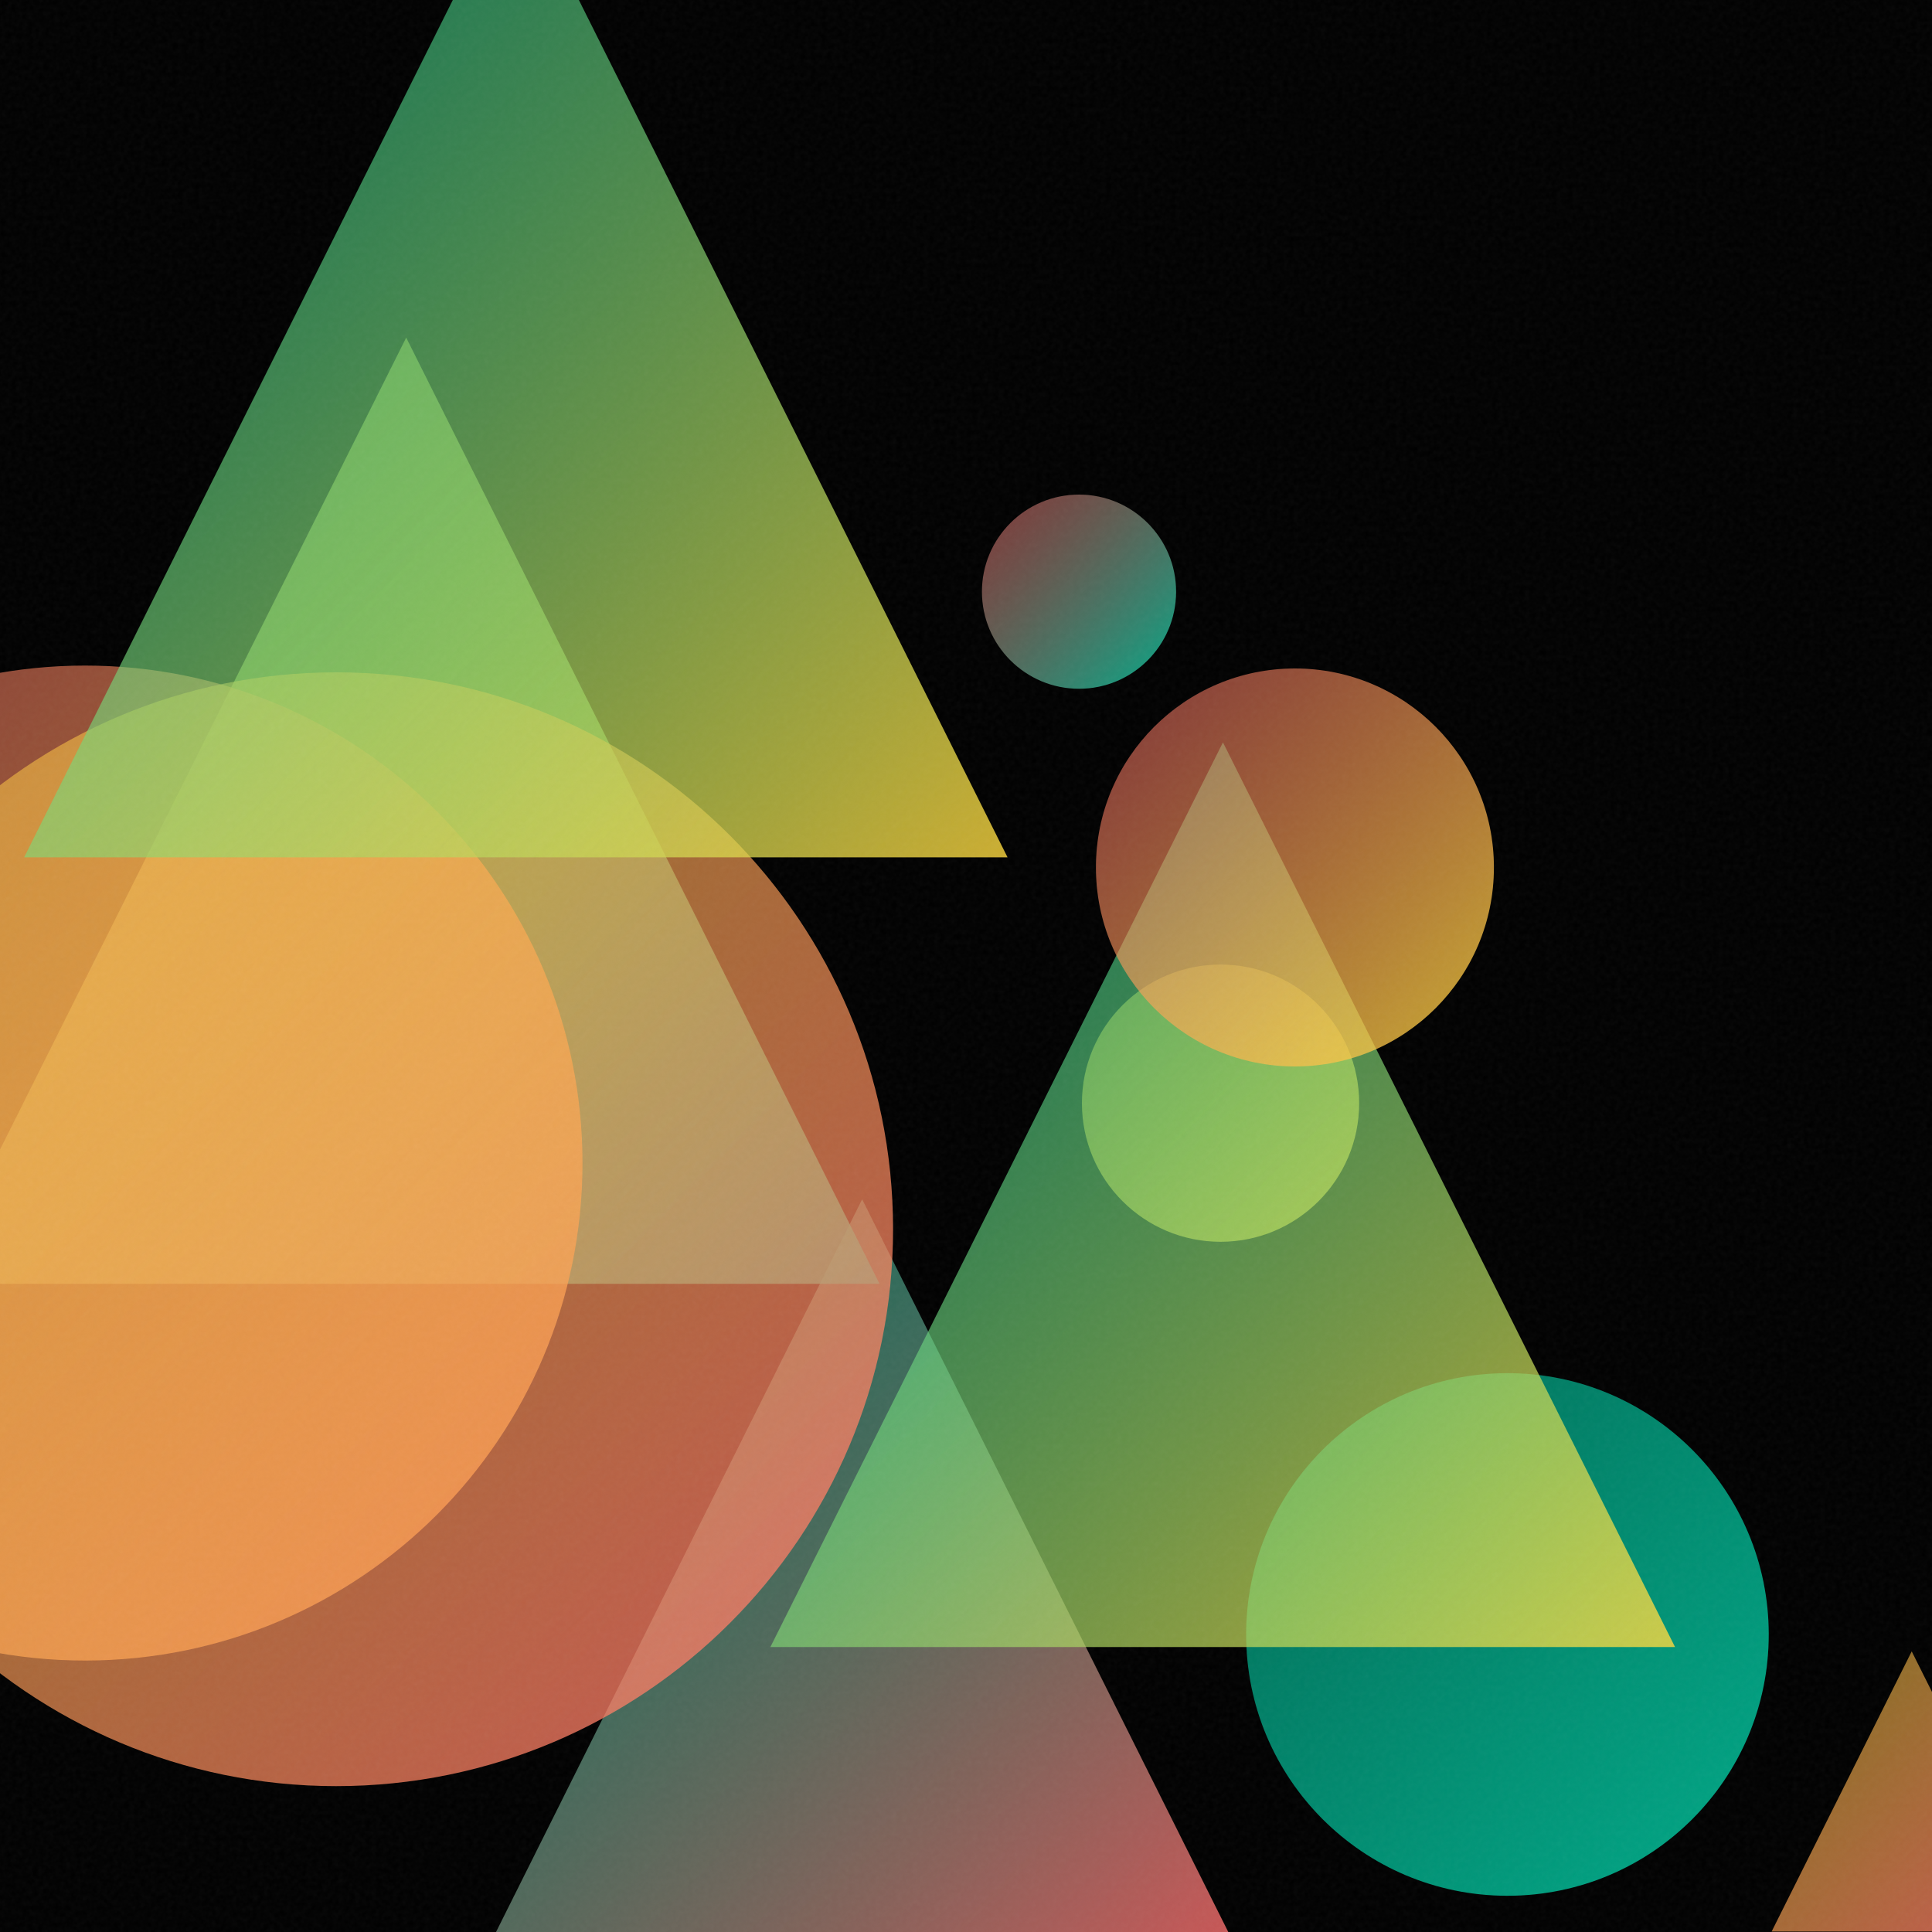
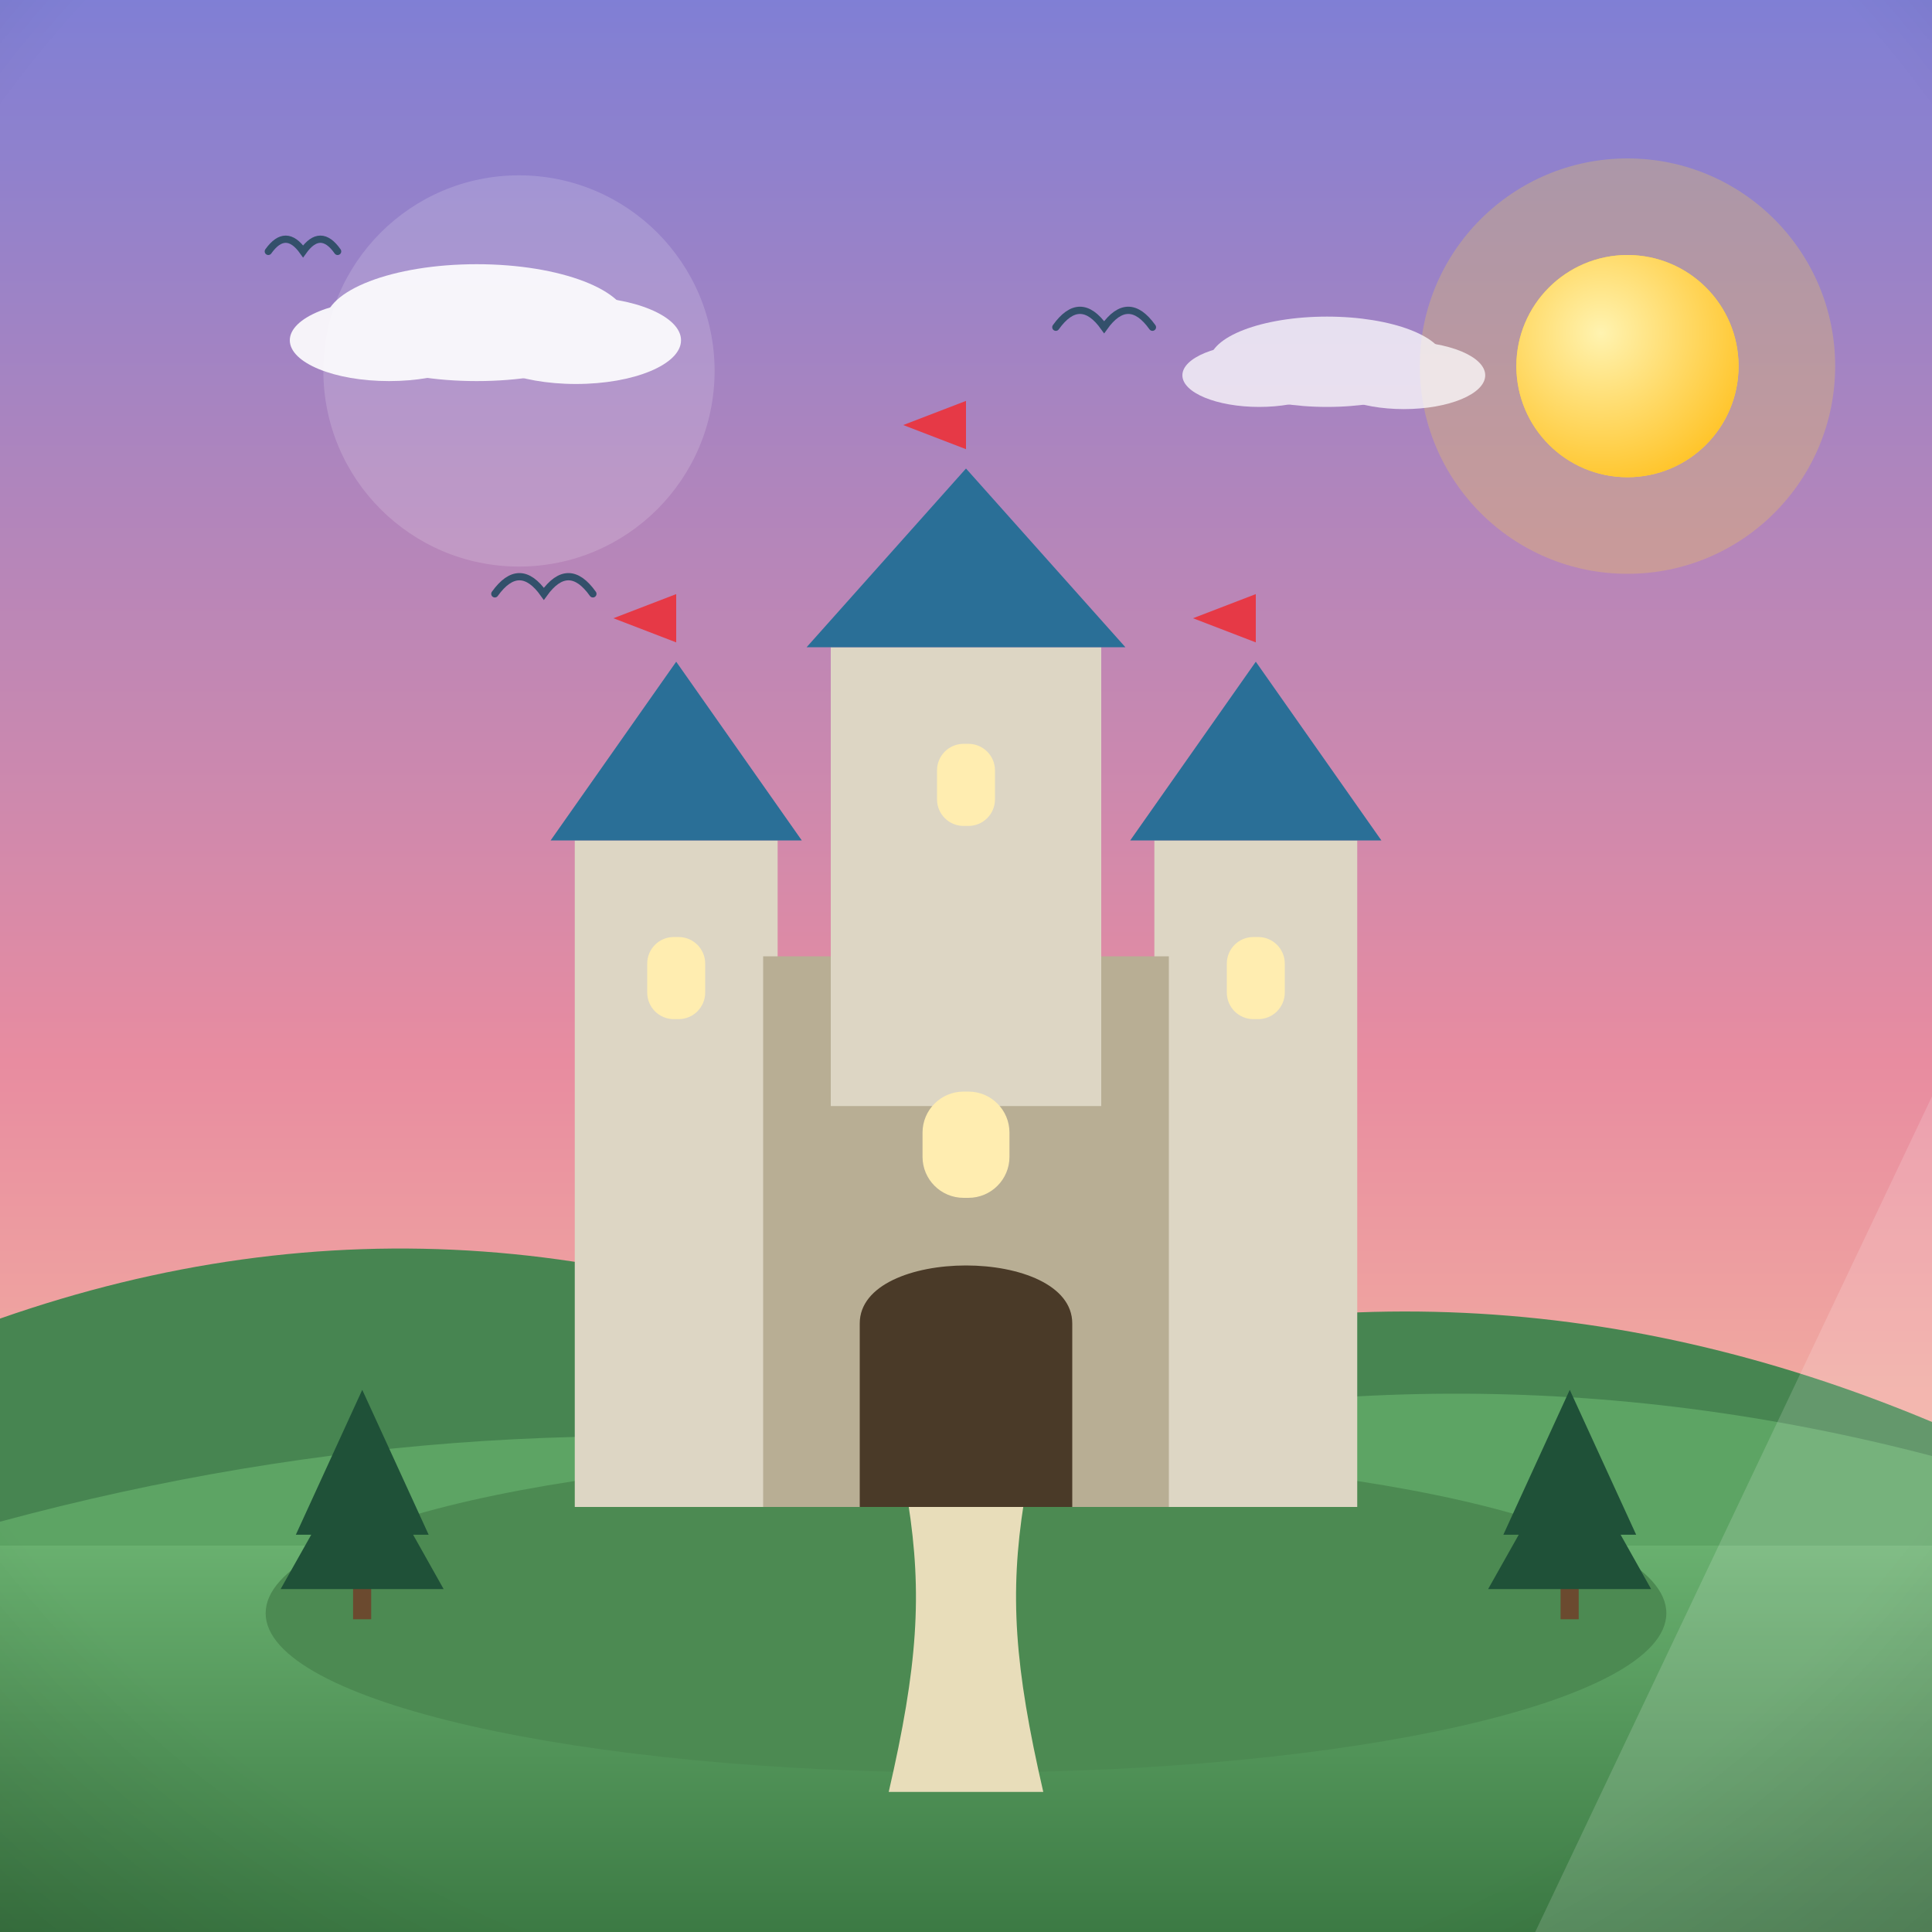
- <svg xmlns="http://www.w3.org/2000/svg" viewBox="0 0 400 400">
+ <svg xmlns="http://www.w3.org/2000/svg" viewBox="0 0 800 800">
  <defs>
-     <linearGradient id="g0" x1="101.1" y1="248.3" x2="255.9" y2="403.2" gradientUnits="userSpaceOnUse">
-       <stop offset="0" stop-color="#00D4AA" stop-opacity="0.5" />
-       <stop offset="1" stop-color="#FF6B6B" stop-opacity="0.8" />
+     <linearGradient id="sky" x1="0" y1="0" x2="0" y2="1">
+       <stop offset="0" stop-color="#7f7fd5" />
+       <stop offset="0.55" stop-color="#e88ca0" />
+       <stop offset="1" stop-color="#ffd9a0" />
    </linearGradient>
-     <linearGradient id="g1" x1="-13.9" y1="69.9" x2="182.1" y2="265.8" gradientUnits="userSpaceOnUse">
-       <stop offset="0" stop-color="#FFD93D" stop-opacity="0.5" />
-       <stop offset="1" stop-color="#00D4AA" stop-opacity="0.8" />
+     <radialGradient id="sunG" cx="0.38" cy="0.35" r="0.9">
+       <stop offset="0" stop-color="#fff3b0" />
+       <stop offset="1" stop-color="#ffb703" />
+     </radialGradient>
+     <linearGradient id="ground" x1="0" y1="0" x2="0" y2="1">
+       <stop offset="0" stop-color="#69b06f" />
+       <stop offset="1" stop-color="#3c7a44" />
    </linearGradient>
-     <linearGradient id="g2" x1="224.0" y1="199.7" x2="281.4" y2="257.1" gradientUnits="userSpaceOnUse">
-       <stop offset="0" stop-color="#FFD93D" stop-opacity="0.5" />
-       <stop offset="1" stop-color="#FFD93D" stop-opacity="0.8" />
+     <linearGradient id="sea" x1="0" y1="0" x2="0" y2="1">
+       <stop offset="0" stop-color="#3d9bc4" />
+       <stop offset="1" stop-color="#1668a0" />
    </linearGradient>
-     <linearGradient id="g3" x1="-85.4" y1="137.9" x2="120.6" y2="343.8" gradientUnits="userSpaceOnUse">
-       <stop offset="0" stop-color="#FF6B6B" stop-opacity="0.5" />
-       <stop offset="1" stop-color="#FFD93D" stop-opacity="0.8" />
+     <linearGradient id="shade" x1="0" y1="0" x2="0" y2="1">
+       <stop offset="0" stop-color="#ffffff" stop-opacity="0.20" />
+       <stop offset="0.5" stop-color="#ffffff" stop-opacity="0" />
+       <stop offset="1" stop-color="#000000" stop-opacity="0.16" />
    </linearGradient>
-     <linearGradient id="g4" x1="258.1" y1="284.4" x2="366.2" y2="392.5" gradientUnits="userSpaceOnUse">
-       <stop offset="0" stop-color="#00D4AA" stop-opacity="0.5" />
-       <stop offset="1" stop-color="#00D4AA" stop-opacity="0.8" />
-     </linearGradient>
-     <linearGradient id="g5" x1="-45.7" y1="139.2" x2="184.9" y2="369.9" gradientUnits="userSpaceOnUse">
-       <stop offset="0" stop-color="#FFD93D" stop-opacity="0.5" />
-       <stop offset="1" stop-color="#FF6B6B" stop-opacity="0.8" />
-     </linearGradient>
-     <linearGradient id="g6" x1="203.2" y1="102.4" x2="243.5" y2="142.7" gradientUnits="userSpaceOnUse">
-       <stop offset="0" stop-color="#FF6B6B" stop-opacity="0.5" />
-       <stop offset="1" stop-color="#00D4AA" stop-opacity="0.8" />
-     </linearGradient>
-     <linearGradient id="g7" x1="5.0" y1="-26.1" x2="208.6" y2="177.5" gradientUnits="userSpaceOnUse">
-       <stop offset="0" stop-color="#00D4AA" stop-opacity="0.5" />
-       <stop offset="1" stop-color="#FFD93D" stop-opacity="0.8" />
-     </linearGradient>
-     <linearGradient id="g8" x1="159.5" y1="153.7" x2="346.8" y2="341.0" gradientUnits="userSpaceOnUse">
-       <stop offset="0" stop-color="#00D4AA" stop-opacity="0.5" />
-       <stop offset="1" stop-color="#FFD93D" stop-opacity="0.8" />
-     </linearGradient>
-     <linearGradient id="g9" x1="366.8" y1="341.9" x2="424.8" y2="399.9" gradientUnits="userSpaceOnUse">
-       <stop offset="0" stop-color="#FFD93D" stop-opacity="0.5" />
-       <stop offset="1" stop-color="#FF6B6B" stop-opacity="0.8" />
-     </linearGradient>
-     <linearGradient id="g10" x1="226.9" y1="138.4" x2="309.3" y2="220.8" gradientUnits="userSpaceOnUse">
-       <stop offset="0" stop-color="#FF6B6B" stop-opacity="0.5" />
-       <stop offset="1" stop-color="#FFD93D" stop-opacity="0.8" />
-     </linearGradient>
-     <filter id="n">
-       <feTurbulence type="fractalNoise" baseFrequency="0.9" numOctaves="2" stitchTiles="stitch" />
-       <feColorMatrix type="saturate" values="0" />
-     </filter>
+     <radialGradient id="vig" cx="0.5" cy="0.42" r="0.85">
+       <stop offset="0.72" stop-color="#000000" stop-opacity="0" />
+       <stop offset="1" stop-color="#000000" stop-opacity="0.20" />
+     </radialGradient>
  </defs>
-   <rect width="400" height="400" fill="#000000" />
-   <path d="M 178.5 248.3 L 255.9 403.2 L 101.1 403.2 Z" fill="url(#g0)" />
-   <path d="M 84.1 69.9 L 182.1 265.8 L -13.9 265.8 Z" fill="url(#g1)" />
-   <circle cx="252.7" cy="228.4" r="28.7" fill="url(#g2)" />
-   <circle cx="17.6" cy="240.8" r="103.0" fill="url(#g3)" />
-   <circle cx="312.1" cy="338.4" r="54.1" fill="url(#g4)" />
-   <circle cx="69.6" cy="254.5" r="115.3" fill="url(#g5)" />
-   <circle cx="223.4" cy="122.5" r="20.1" fill="url(#g6)" />
-   <path d="M 106.8 -26.1 L 208.6 177.5 L 5.0 177.5 Z" fill="url(#g7)" />
-   <path d="M 253.2 153.7 L 346.8 341.0 L 159.5 341.0 Z" fill="url(#g8)" />
-   <path d="M 395.8 341.9 L 424.8 399.9 L 366.8 399.9 Z" fill="url(#g9)" />
-   <circle cx="268.1" cy="179.6" r="41.2" fill="url(#g10)" />
-   <rect width="400" height="400" filter="url(#n)" opacity="0.05" />
+   <rect width="800" height="800" fill="url(#sky)" />
+   <circle cx="673.9" cy="151.6" r="86" fill="#ffd93d" opacity="0.25" />
+   <circle cx="673.9" cy="151.6" r="46" fill="#ffd93d" />
+   <circle cx="673.9" cy="151.6" r="46" fill="url(#sunG)" />
+   <g fill="#ffffff" opacity="0.9">
+     <ellipse cx="197.4" cy="133.6" rx="62.8" ry="24.2" />
+     <ellipse cx="161.1" cy="140.9" rx="41.1" ry="16.9" />
+     <ellipse cx="238.5" cy="140.9" rx="43.5" ry="18.1" />
+   </g>
+   <g fill="#ffffff" opacity="0.75">
+     <ellipse cx="549.5" cy="149.8" rx="48.7" ry="18.7" />
+     <ellipse cx="521.4" cy="155.4" rx="31.8" ry="13.1" />
+     <ellipse cx="581.3" cy="155.4" rx="33.7" ry="14" />
+   </g>
+   <path d="M0 684 L0 546 Q 200 476 400 574.9 Q 600 504.9 800 588.8 L800 684 Z" fill="#478551" />
+   <path d="M0 730 L0 630.1 Q 200 576.1 400 604.5 Q 600 550.5 800 602.9 L800 730 Z" fill="#5da464" />
+   <rect y="640" width="800" height="160" fill="url(#ground)" />
+   <path d="M 204.9 245.9 Q 215.1 231.7 225.2 245.9 Q 235.4 231.7 245.5 245.9" fill="none" stroke="#33506b" stroke-width="3" stroke-linecap="round" />
+   <path d="M 111.1 104.1 Q 118.3 94 125.5 104.1 Q 132.7 94 139.8 104.1" fill="none" stroke="#33506b" stroke-width="3" stroke-linecap="round" />
+   <path d="M 437.2 135.5 Q 447.2 121.5 457.2 135.5 Q 467.2 121.5 477.2 135.5" fill="none" stroke="#33506b" stroke-width="3" stroke-linecap="round" />
+   <g transform="translate(400 0) scale(-1 1) translate(-400 0)">
+     <ellipse cx="400" cy="668" rx="290" ry="66" fill="#4c8a52" />
+     <path d="M368 742 C 380 690 382 660 376 622 L 424 622 C 418 660 420 690 432 742 Z" fill="#e8ddba" />
+     <rect x="238" y="348" width="84" height="276" fill="#ddd6c4" />
+     <path d="M 228 348 L 280 274 L 332 348 Z" fill="#2a6f97" />
+     <rect x="268" y="388" width="24" height="34" rx="11" fill="#ffedb0" />
+     <path d="M 280 274 L 280 246 L 306 256 L 280 266" fill="#e63946" />
+     <rect x="478" y="348" width="84" height="276" fill="#ddd6c4" />
+     <path d="M 468 348 L 520 274 L 572 348 Z" fill="#2a6f97" />
+     <rect x="508" y="388" width="24" height="34" rx="11" fill="#ffedb0" />
+     <path d="M 520 274 L 520 246 L 546 256 L 520 266" fill="#e63946" />
+     <rect x="316" y="396" width="168" height="228" fill="#b8ae94" />
+     <rect x="344" y="268" width="112" height="190" fill="#ddd6c4" />
+     <path d="M 334 268 L 400 194 L 466 268 Z" fill="#2a6f97" />
+     <rect x="388" y="308" width="24" height="34" rx="11" fill="#ffedb0" />
+     <path d="M 400 194 L 400 166 L 426 176 L 400 186" fill="#e63946" />
+     <path d="M356 624 L 356 548 C 356 516 444 516 444 548 L 444 624 Z" fill="#4a3a28" />
+     <rect x="382" y="452" width="36" height="44" rx="17" fill="#ffedb0" />
+     <g fill="#1f5138">
+       <rect x="146.3" y="648" width="7.5" height="22.5" fill="#6b4a2f" />
+       <path d="M 150 575.5 L 122.5 635.5 L 177.5 635.5 Z" />
+       <path d="M 150 598 L 116.3 658 L 183.8 658 Z" />
+     </g>
+     <g fill="#1f5138">
+       <rect x="646.3" y="648" width="7.5" height="22.5" fill="#6b4a2f" />
+       <path d="M 650 575.5 L 622.5 635.5 L 677.5 635.5 Z" />
+       <path d="M 650 598 L 616.3 658 L 683.8 658 Z" />
+     </g>
+   </g>
+   <g opacity="0.16">
+     <circle cx="214.9" cy="153.6" r="81" fill="#ffffff" />
+     <path d="M 635.7 800 L 800 800 L 800 454 Z" fill="#ffffff" />
+   </g>
+   <rect width="800" height="800" fill="url(#vig)" />
</svg>
